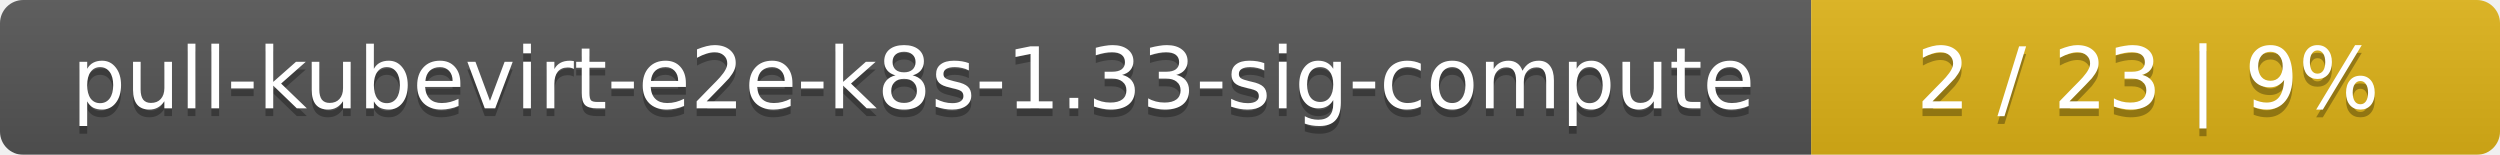
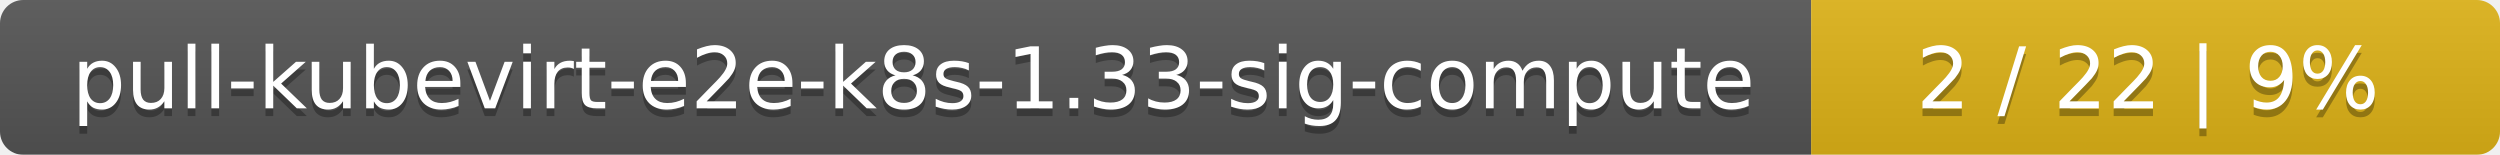
<svg xmlns="http://www.w3.org/2000/svg" width="323" height="20">
  <linearGradient id="smooth" x2="0" y2="100%">
    <stop offset="0" stop-color="#bbb" stop-opacity=".1" />
    <stop offset="1" stop-opacity=".1" />
  </linearGradient>
  <mask id="round">
    <rect width="323" height="20" rx="3" fill="#fff" />
  </mask>
  <g mask="url(#round)">
    <rect width="234" height="20" fill="#555" />
    <rect x="234" width="89" height="20" fill="#dfb317" />
    <rect width="323" height="20" fill="url(#smooth)" />
  </g>
  <g fill="#fff" text-anchor="middle" font-family="DejaVu Sans,Verdana,Geneva,sans-serif" font-size="11">
    <text x="118" y="15" fill="#010101" fill-opacity=".3">pull-kubevirt-e2e-k8s-1.33-sig-compute</text>
    <text x="118" y="14">pull-kubevirt-e2e-k8s-1.33-sig-compute</text>
-     <text x="277.5" y="15" fill="#010101" fill-opacity=".3">2 / 23    |    9%</text>
-     <text x="277.5" y="14">2 / 23    |    9%</text>
+     <text x="277.5" y="15" fill="#010101" fill-opacity=".3">2 / 22    |    9%</text>
+     <text x="277.5" y="14">2 / 22    |    9%</text>
  </g>
</svg>
